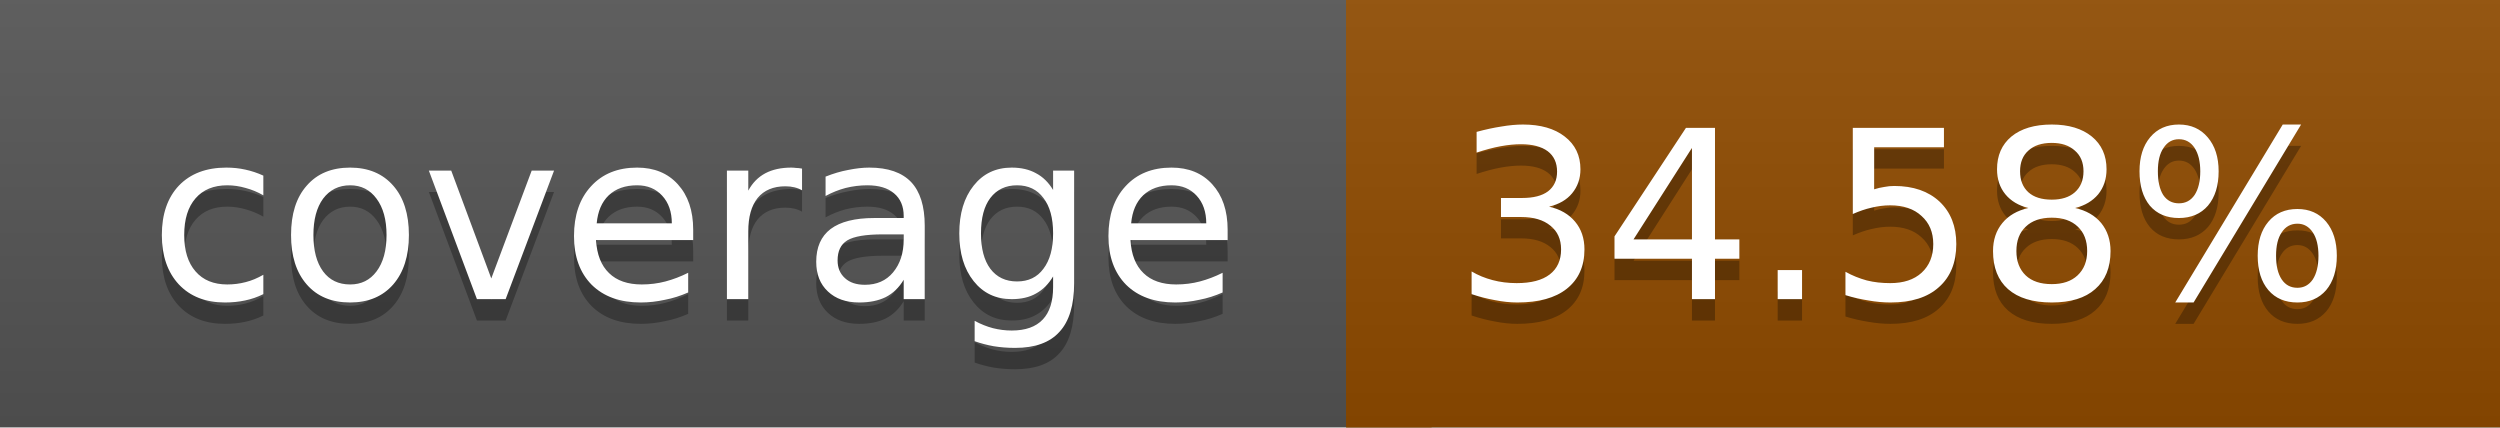
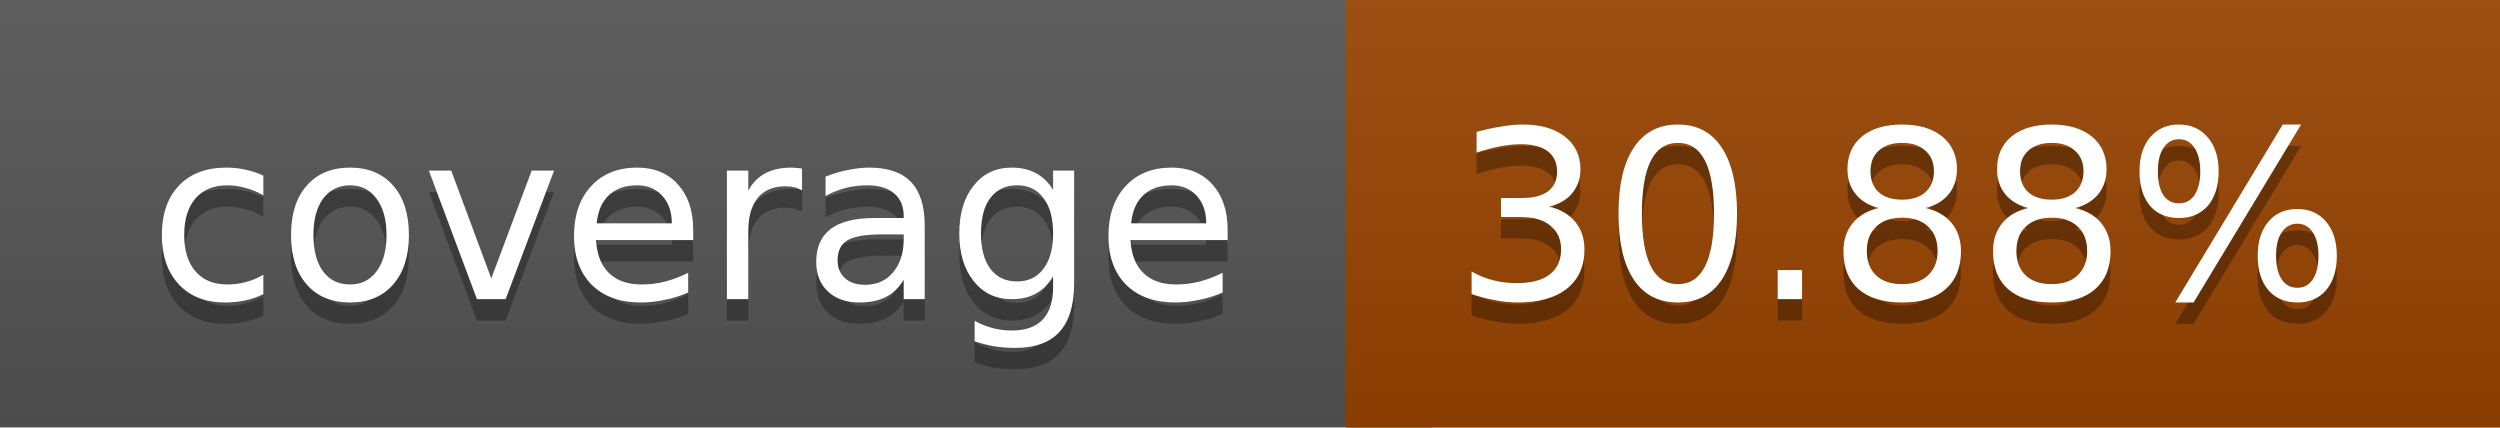
<svg xmlns="http://www.w3.org/2000/svg" width="117" height="20">
  <linearGradient id="a" x2="0" y2="100%">
    <stop offset="0" stop-color="#bbb" stop-opacity=".1" />
    <stop offset="1" stop-opacity=".1" />
  </linearGradient>
  <rect rx="0" width="117" height="20" fill="#555" />
-   <rect rx="0" x="63" width="54" height="20" fill="#914c00" />
-   <path fill="#914c00" d="M63 0h4v20h-4z" />
+   <rect rx="0" x="63" width="54" height="20" fill="#994400" />
+   <path fill="#994400" d="M63 0h4v20h-4z" />
  <rect rx="0" width="117" height="20" fill="url(#a)" />
  <g fill="#fff" text-anchor="middle" font-family="DejaVu Sans,Verdana,Geneva,sans-serif" font-size="11">
    <text x="32.5" y="15" fill="#010101" fill-opacity=".3">coverage</text>
    <text x="32.5" y="14">coverage</text>
-     <text x="89" y="15" fill="#010101" fill-opacity=".3">34.58%</text>
-     <text x="89" y="14">34.58%</text>
+     <text x="89" y="15" fill="#010101" fill-opacity=".3">30.88%</text>
+     <text x="89" y="14">30.88%</text>
  </g>
</svg>
